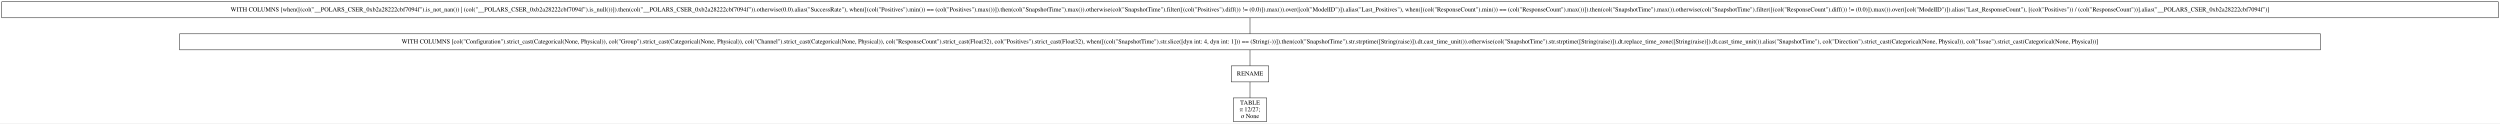
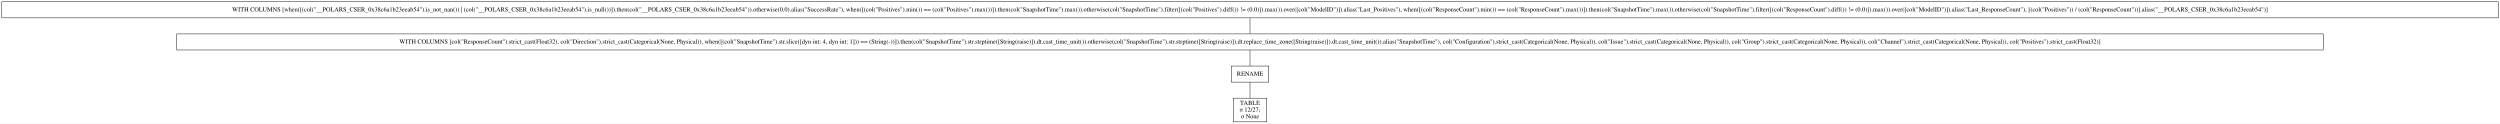
- <svg xmlns="http://www.w3.org/2000/svg" width="5617pt" height="277pt" viewBox="0.00 0.00 5617.00 277.00">
+ <svg xmlns="http://www.w3.org/2000/svg" width="5602pt" height="277pt" viewBox="0.00 0.00 5602.00 277.00">
  <g id="graph0" class="graph" transform="scale(1 1) rotate(0) translate(4 273)">
-     <polygon fill="white" stroke="transparent" points="-4,4 -4,-273 5613,-273 5613,4 -4,4" />
+     <polygon fill="white" stroke="transparent" points="-4,4 -4,-273 5598,-273 5598,4 -4,4" />
    <g id="node1" class="node">
-       <polygon fill="none" stroke="black" points="5609,-269 0,-269 0,-233 5609,-233 5609,-269" />
-       <text text-anchor="middle" x="2804.5" y="-247.3" font-family="Times,serif" font-size="14.00">WITH COLUMNS [when([(col("__POLARS_CSER_0xb2a28222cbf7094f").is_not_nan()) | (col("__POLARS_CSER_0xb2a28222cbf7094f").is_null())]).then(col("__POLARS_CSER_0xb2a28222cbf7094f")).otherwise(0.0).alias("SuccessRate"), when([(col("Positives").min()) == (col("Positives").max())]).then(col("SnapshotTime").max()).otherwise(col("SnapshotTime").filter([(col("Positives").diff()) != (0.0)]).max()).over([col("ModelID")]).alias("Last_Positives"), when([(col("ResponseCount").min()) == (col("ResponseCount").max())]).then(col("SnapshotTime").max()).otherwise(col("SnapshotTime").filter([(col("ResponseCount").diff()) != (0.0)]).max()).over([col("ModelID")]).alias("Last_ResponseCount"), [(col("Positives")) / (col("ResponseCount"))].alias("__POLARS_CSER_0xb2a28222cbf7094f")]</text>
+       <polygon fill="none" stroke="black" points="5594,-269 0,-269 0,-233 5594,-233 5594,-269" />
+       <text text-anchor="middle" x="2797" y="-247.3" font-family="Times,serif" font-size="14.00">WITH COLUMNS [when([(col("__POLARS_CSER_0x38c6a1b23eeab54").is_not_nan()) | (col("__POLARS_CSER_0x38c6a1b23eeab54").is_null())]).then(col("__POLARS_CSER_0x38c6a1b23eeab54")).otherwise(0.0).alias("SuccessRate"), when([(col("Positives").min()) == (col("Positives").max())]).then(col("SnapshotTime").max()).otherwise(col("SnapshotTime").filter([(col("Positives").diff()) != (0.0)]).max()).over([col("ModelID")]).alias("Last_Positives"), when([(col("ResponseCount").min()) == (col("ResponseCount").max())]).then(col("SnapshotTime").max()).otherwise(col("SnapshotTime").filter([(col("ResponseCount").diff()) != (0.0)]).max()).over([col("ModelID")]).alias("Last_ResponseCount"), [(col("Positives")) / (col("ResponseCount"))].alias("__POLARS_CSER_0x38c6a1b23eeab54")]</text>
    </g>
    <g id="node2" class="node">
-       <polygon fill="none" stroke="black" points="5209.5,-197 399.5,-197 399.5,-161 5209.5,-161 5209.5,-197" />
-       <text text-anchor="middle" x="2804.5" y="-175.3" font-family="Times,serif" font-size="14.00">WITH COLUMNS [col("Configuration").strict_cast(Categorical(None, Physical)), col("Group").strict_cast(Categorical(None, Physical)), col("Channel").strict_cast(Categorical(None, Physical)), col("ResponseCount").strict_cast(Float32), col("Positives").strict_cast(Float32), when([(col("SnapshotTime").str.slice([dyn int: 4, dyn int: 1])) == (String(-))]).then(col("SnapshotTime").str.strptime([String(raise)]).dt.cast_time_unit()).otherwise(col("SnapshotTime").str.strptime([String(raise)]).dt.replace_time_zone([String(raise)]).dt.cast_time_unit()).alias("SnapshotTime"), col("Direction").strict_cast(Categorical(None, Physical)), col("Issue").strict_cast(Categorical(None, Physical))]</text>
+       <polygon fill="none" stroke="black" points="5202,-197 392,-197 392,-161 5202,-161 5202,-197" />
+       <text text-anchor="middle" x="2797" y="-175.3" font-family="Times,serif" font-size="14.00">WITH COLUMNS [col("ResponseCount").strict_cast(Float32), col("Direction").strict_cast(Categorical(None, Physical)), when([(col("SnapshotTime").str.slice([dyn int: 4, dyn int: 1])) == (String(-))]).then(col("SnapshotTime").str.strptime([String(raise)]).dt.cast_time_unit()).otherwise(col("SnapshotTime").str.strptime([String(raise)]).dt.replace_time_zone([String(raise)]).dt.cast_time_unit()).alias("SnapshotTime"), col("Configuration").strict_cast(Categorical(None, Physical)), col("Issue").strict_cast(Categorical(None, Physical)), col("Group").strict_cast(Categorical(None, Physical)), col("Channel").strict_cast(Categorical(None, Physical)), col("Positives").strict_cast(Float32)]</text>
    </g>
    <g id="edge1" class="edge">
-       <path fill="none" stroke="black" d="M2804.5,-232.7C2804.5,-221.85 2804.5,-207.92 2804.5,-197.1" />
+       <path fill="none" stroke="black" d="M2797,-232.7C2797,-221.85 2797,-207.92 2797,-197.1" />
    </g>
    <g id="node3" class="node">
-       <polygon fill="none" stroke="black" points="2846.5,-125 2762.5,-125 2762.5,-89 2846.5,-89 2846.5,-125" />
-       <text text-anchor="middle" x="2804.5" y="-103.3" font-family="Times,serif" font-size="14.00">RENAME</text>
+       <polygon fill="none" stroke="black" points="2839,-125 2755,-125 2755,-89 2839,-89 2839,-125" />
+       <text text-anchor="middle" x="2797" y="-103.3" font-family="Times,serif" font-size="14.00">RENAME</text>
    </g>
    <g id="edge2" class="edge">
-       <path fill="none" stroke="black" d="M2804.5,-160.7C2804.5,-149.85 2804.5,-135.92 2804.5,-125.1" />
+       <path fill="none" stroke="black" d="M2797,-160.7C2797,-149.85 2797,-135.92 2797,-125.1" />
    </g>
    <g id="node4" class="node">
-       <polygon fill="none" stroke="black" points="2842,-53 2767,-53 2767,0 2842,0 2842,-53" />
-       <text text-anchor="middle" x="2804.5" y="-37.8" font-family="Times,serif" font-size="14.00">TABLE</text>
-       <text text-anchor="middle" x="2804.5" y="-22.8" font-family="Times,serif" font-size="14.00">π 12/27;</text>
-       <text text-anchor="middle" x="2804.5" y="-7.8" font-family="Times,serif" font-size="14.00">σ None</text>
+       <polygon fill="none" stroke="black" points="2834.5,-53 2759.5,-53 2759.5,0 2834.5,0 2834.5,-53" />
+       <text text-anchor="middle" x="2797" y="-37.8" font-family="Times,serif" font-size="14.00">TABLE</text>
+       <text text-anchor="middle" x="2797" y="-22.8" font-family="Times,serif" font-size="14.00">π 12/27;</text>
+       <text text-anchor="middle" x="2797" y="-7.8" font-family="Times,serif" font-size="14.00">σ None</text>
    </g>
    <g id="edge3" class="edge">
-       <path fill="none" stroke="black" d="M2804.5,-88.97C2804.5,-78.51 2804.5,-64.9 2804.5,-53.16" />
+       <path fill="none" stroke="black" d="M2797,-88.97C2797,-78.51 2797,-64.9 2797,-53.16" />
    </g>
  </g>
</svg>
